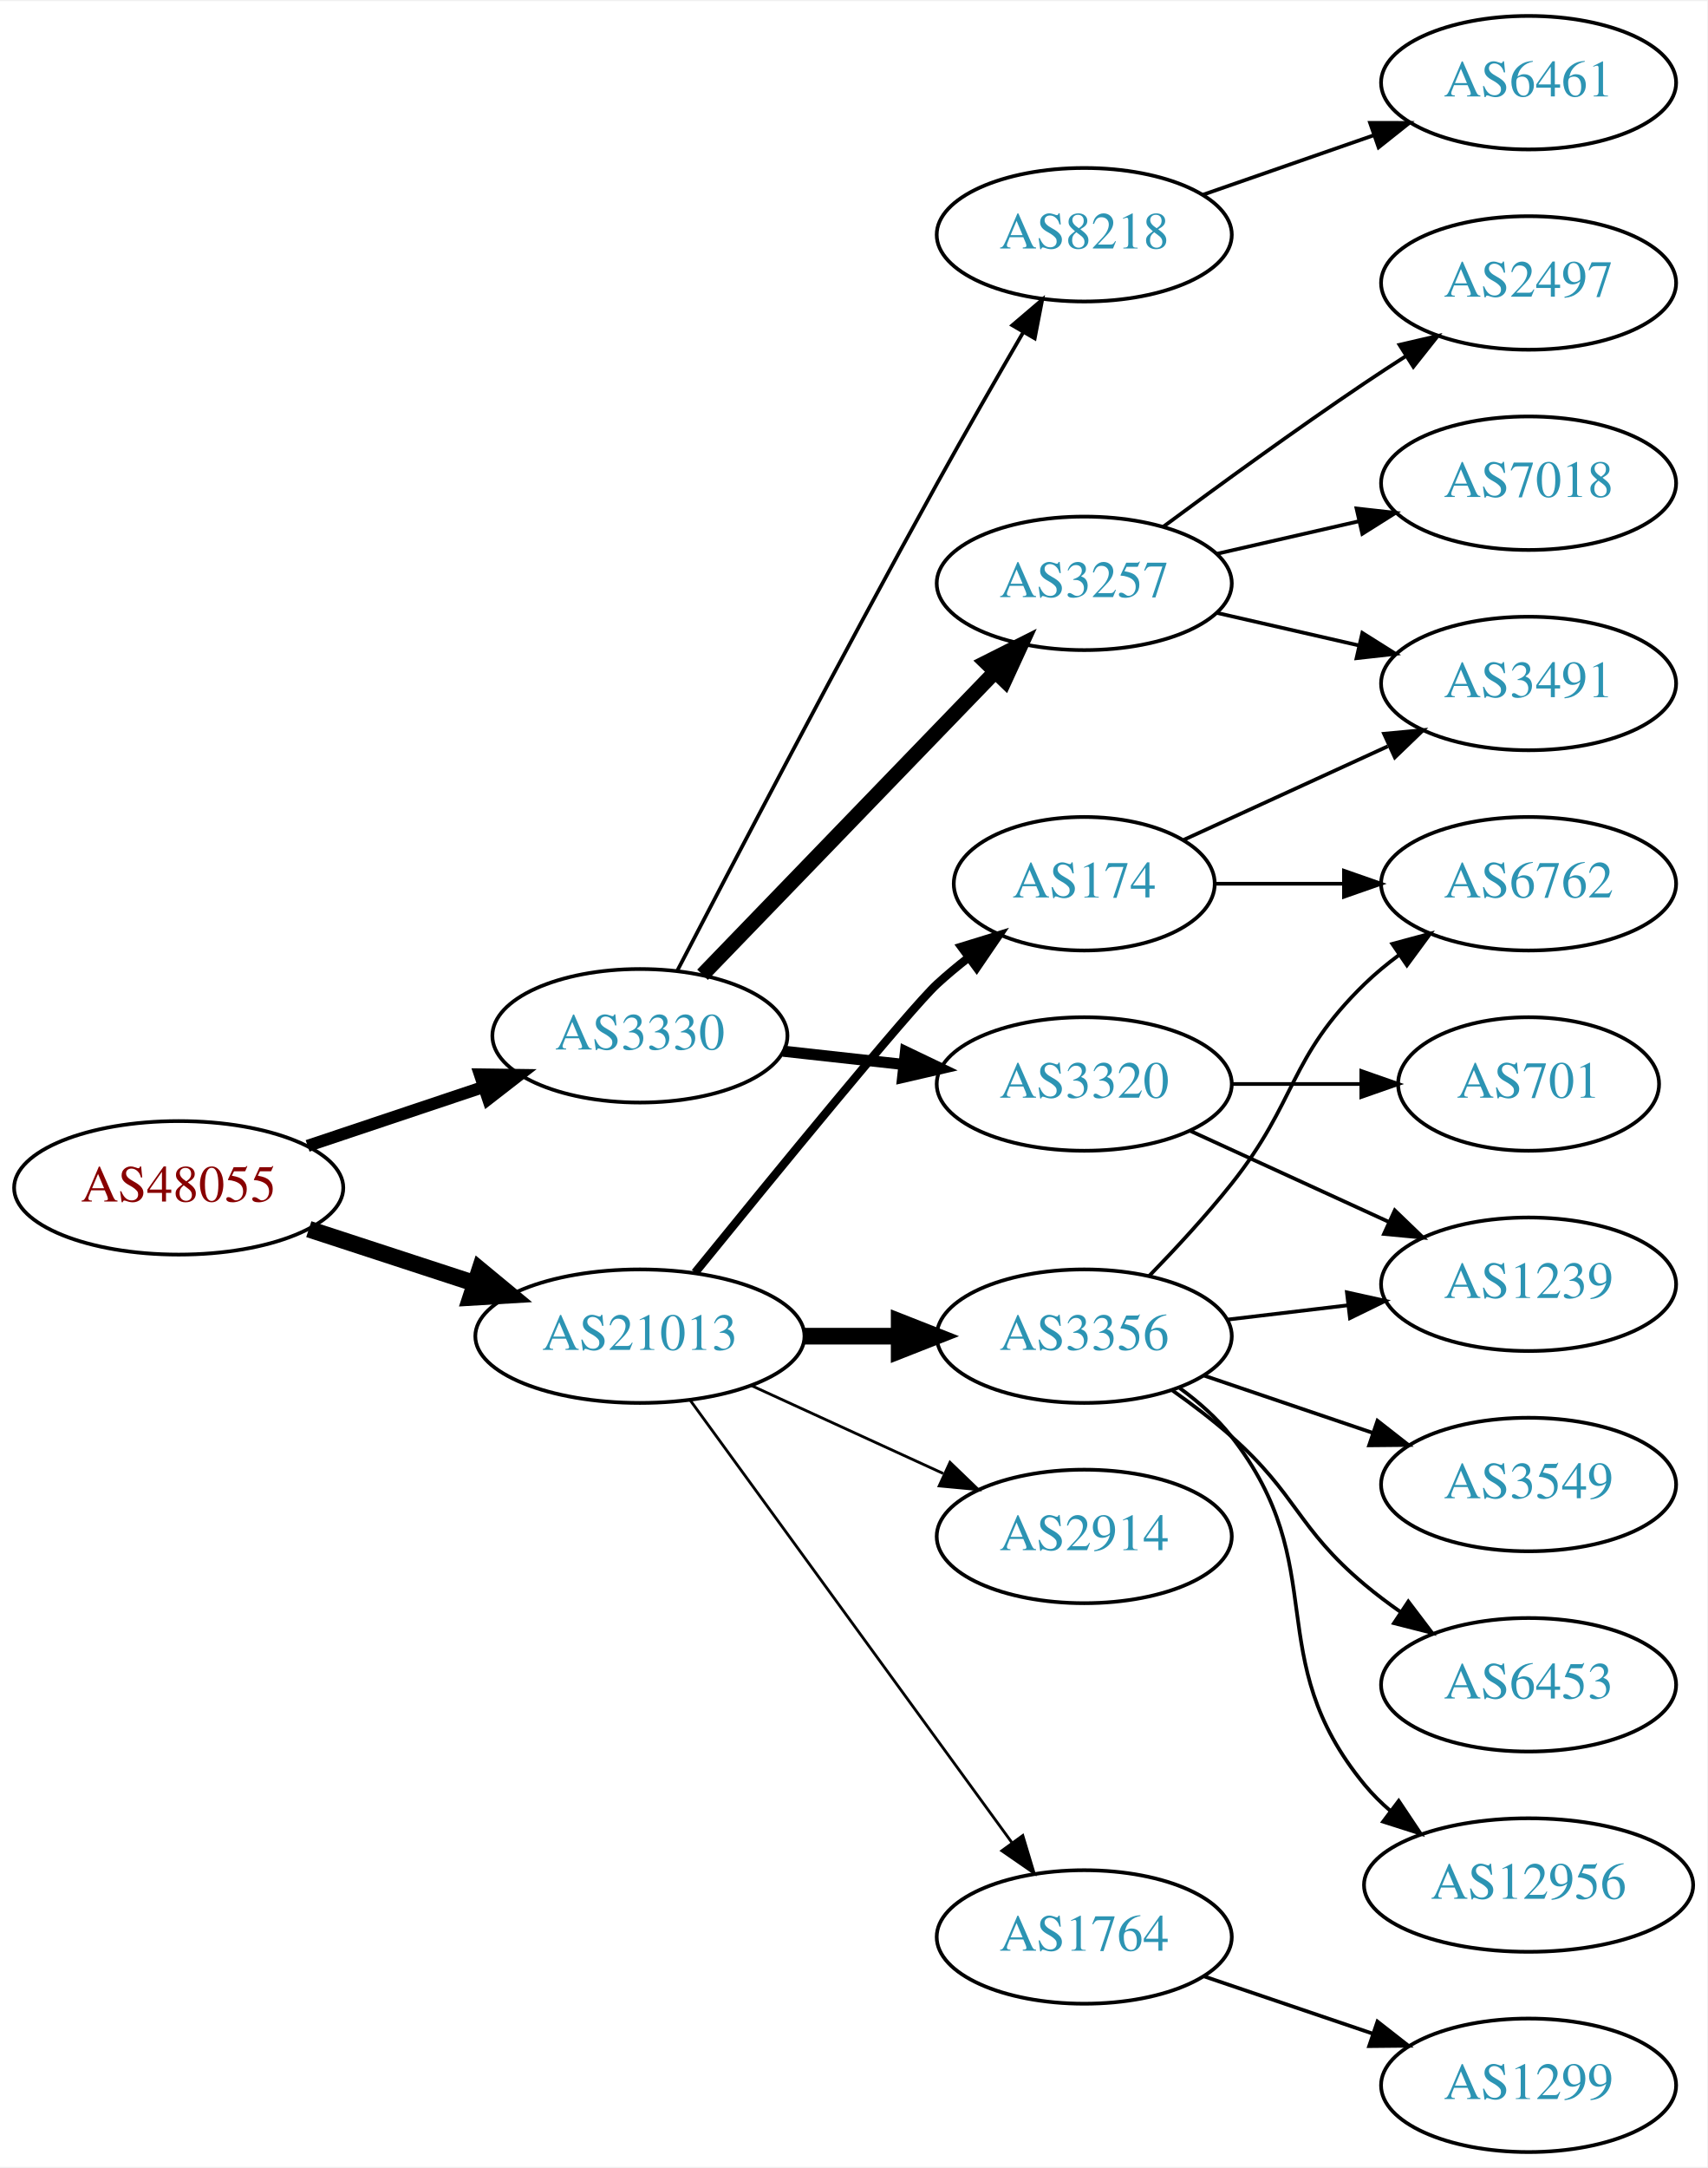
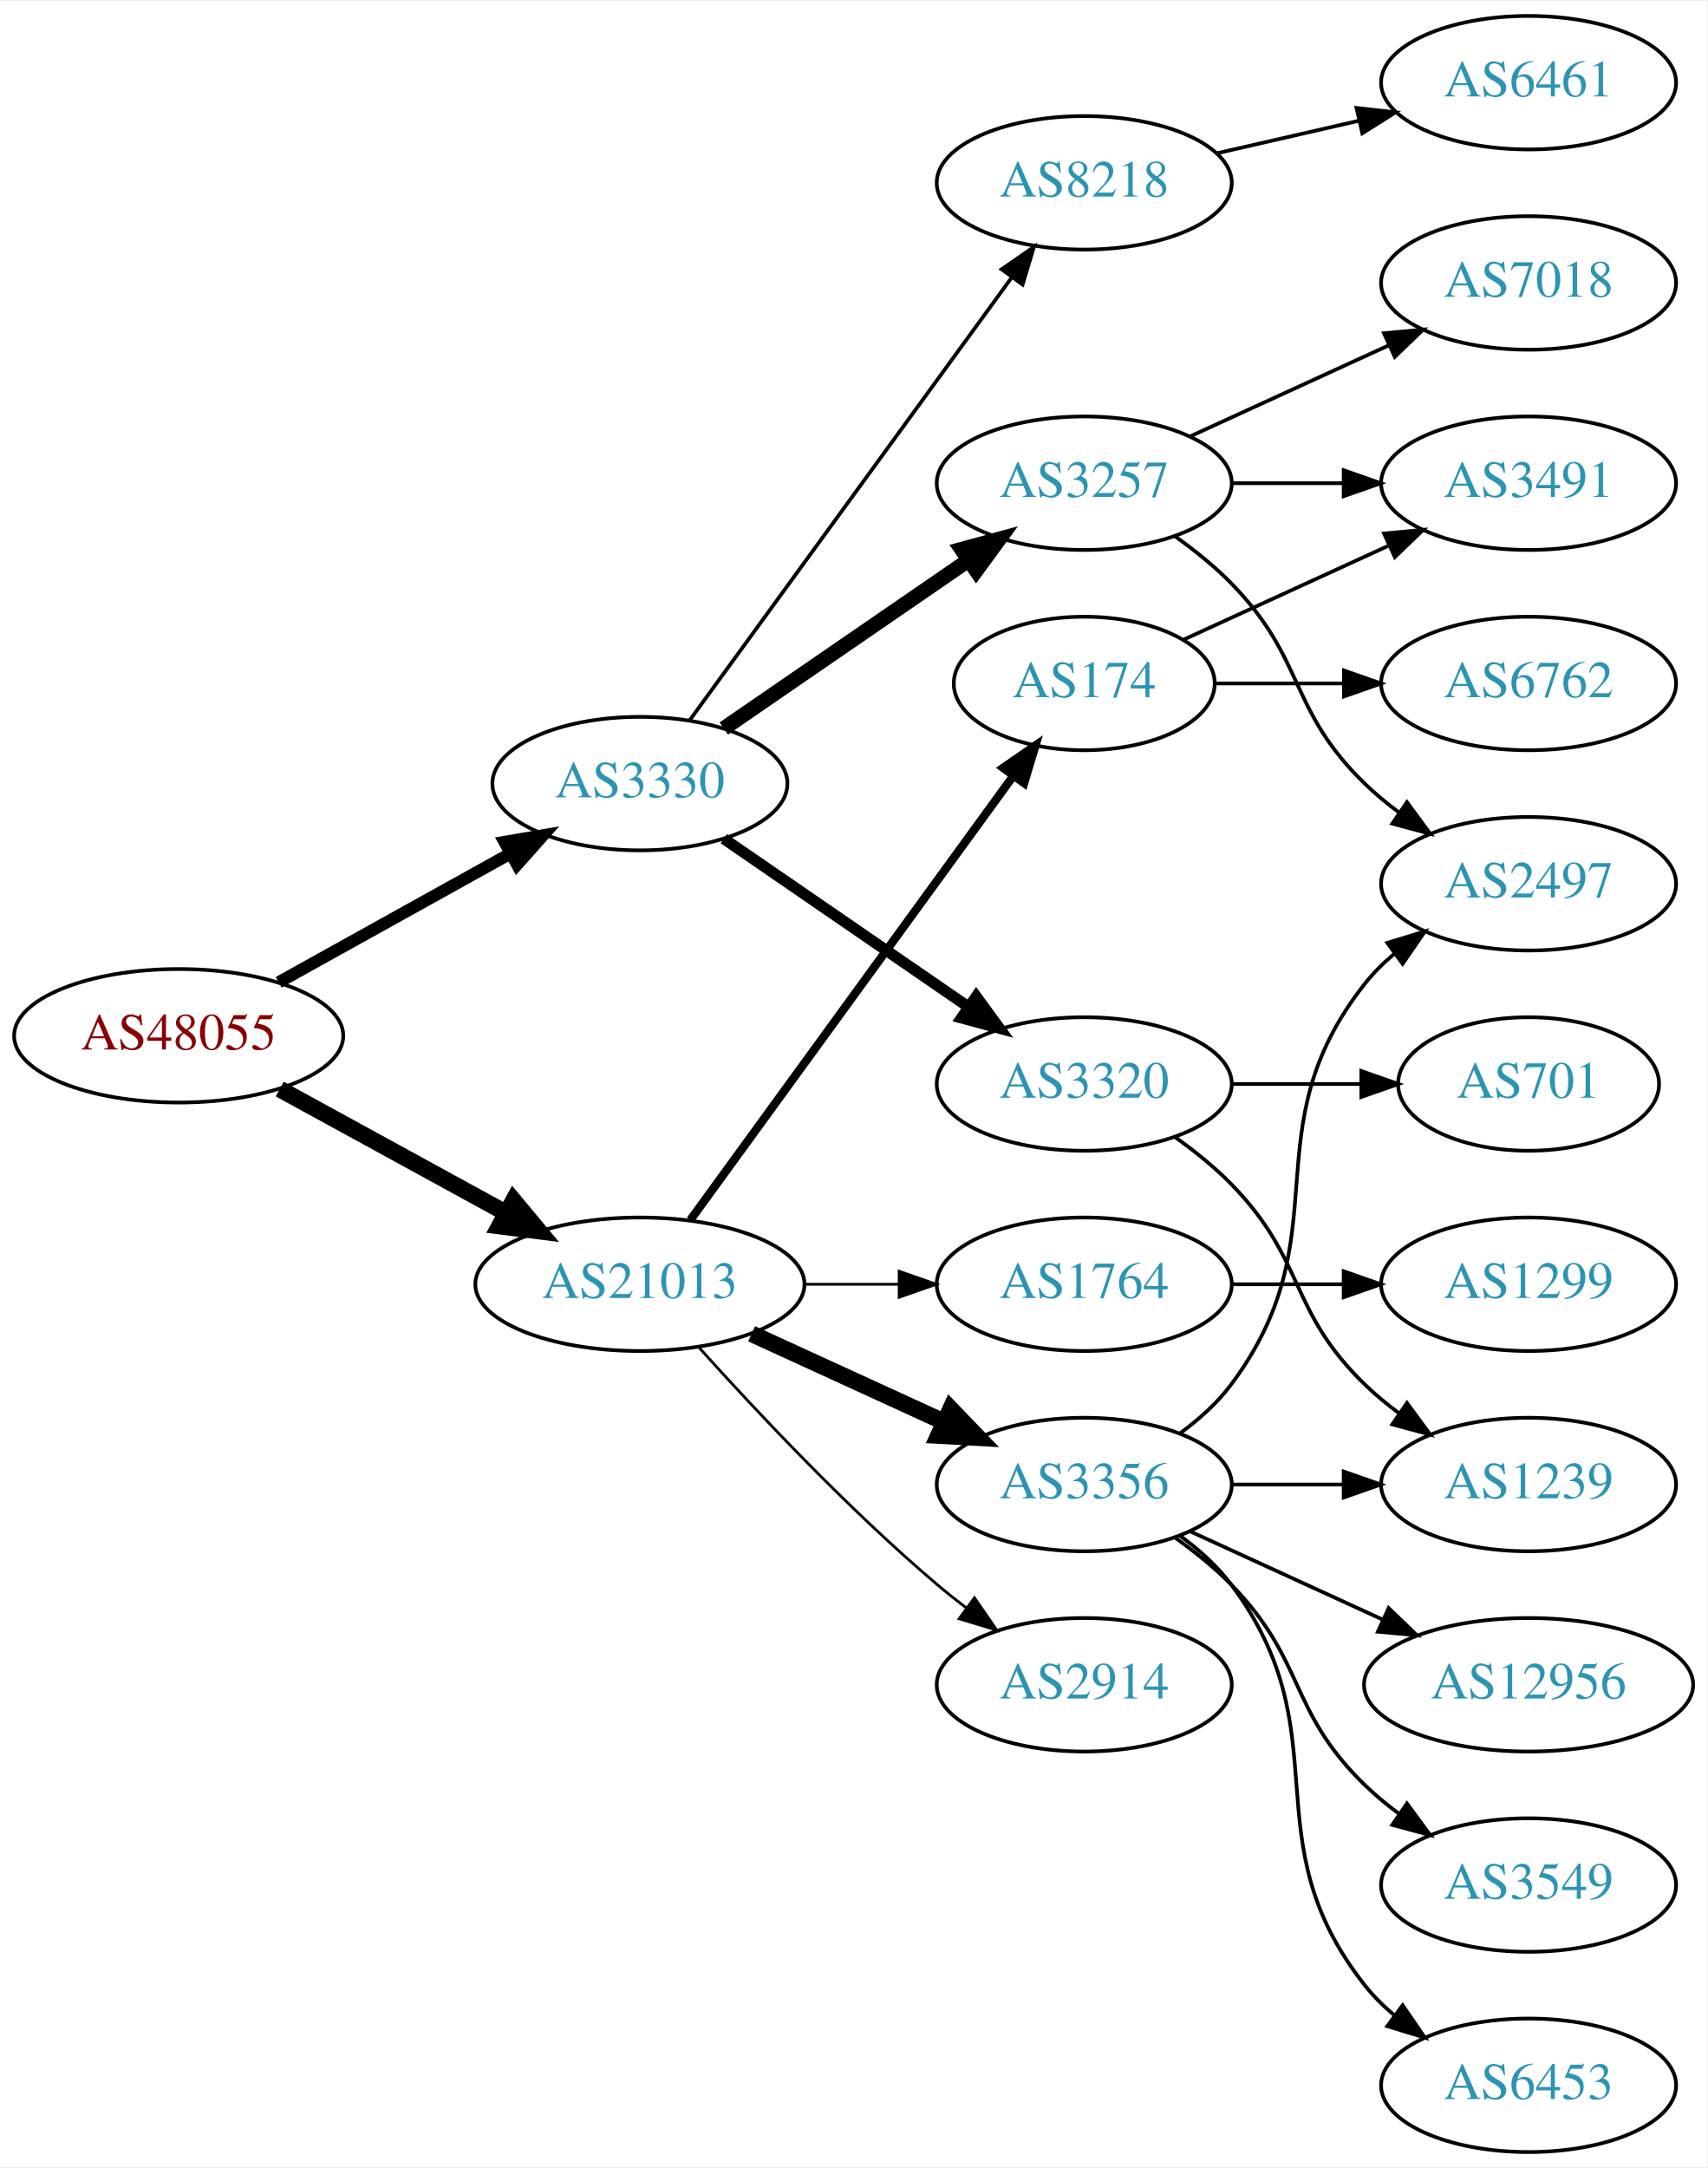
<svg xmlns="http://www.w3.org/2000/svg" xmlns:xlink="http://www.w3.org/1999/xlink" width="460pt" height="584pt" viewBox="0.00 0.00 460.47 584.00">
  <g id="graph0" class="graph" transform="scale(1 1) rotate(0) translate(4 580)">
    <polygon fill="white" stroke="none" points="-4,4 -4,-580 456.469,-580 456.469,4 -4,4" />
    <g id="node1" class="node">
      <g id="a_node1">
        <a xlink:href="/asn/48055" xlink:title="AS48055 ~ BDS-DC1 [AT]">
-           <ellipse fill="#ffffff" stroke="black" cx="44.196" cy="-260" rx="44.393" ry="18" />
-           <text text-anchor="middle" x="44.196" y="-256.3" font-family="Times,serif" font-size="14.00" fill="#880000">AS48055</text>
+           <ellipse fill="#ffffff" stroke="black" cx="44.196" cy="-301" rx="44.393" ry="18" />
+           <text text-anchor="middle" x="44.196" y="-297.3" font-family="Times,serif" font-size="14.00" fill="#880000">AS48055</text>
        </a>
      </g>
    </g>
    <g id="node2" class="node">
      <g id="a_node2">
        <a xlink:href="/asn/3330" xlink:title="AS3330 ~ Vienna, Austria [AT]">
-           <ellipse fill="#ffffff" stroke="black" cx="168.588" cy="-301" rx="39.794" ry="18" />
-           <text text-anchor="middle" x="168.588" y="-297.3" font-family="Times,serif" font-size="14.00" fill="#2c94b3">AS3330</text>
+           <ellipse fill="#ffffff" stroke="black" cx="168.588" cy="-369" rx="39.794" ry="18" />
+           <text text-anchor="middle" x="168.588" y="-365.3" font-family="Times,serif" font-size="14.00" fill="#2c94b3">AS3330</text>
        </a>
      </g>
    </g>
    <g id="edge1" class="edge">
-       <path fill="none" stroke="black" stroke-width="3.273" d="M78.964,-271.312C93.591,-276.212 110.853,-281.994 126.239,-287.148" />
-       <polygon fill="black" stroke="black" stroke-width="3.273" points="125.438,-290.571 136.032,-290.429 127.662,-283.934 125.438,-290.571" />
+       <path fill="none" stroke="black" stroke-width="3.273" d="M71.152,-315.421C89.325,-325.518 113.788,-339.109 133.527,-350.076" />
+       <polygon fill="black" stroke="black" stroke-width="3.273" points="132.065,-353.268 142.507,-355.065 135.465,-347.149 132.065,-353.268" />
    </g>
    <g id="node3" class="node">
      <g id="a_node3">
        <a xlink:href="/asn/21013" xlink:title="AS21013 ~ Wels, AT [AT]">
-           <ellipse fill="#ffffff" stroke="black" cx="168.588" cy="-220" rx="44.393" ry="18" />
-           <text text-anchor="middle" x="168.588" y="-216.3" font-family="Times,serif" font-size="14.00" fill="#2c94b3">AS21013</text>
+           <ellipse fill="#ffffff" stroke="black" cx="168.588" cy="-234" rx="44.393" ry="18" />
+           <text text-anchor="middle" x="168.588" y="-230.3" font-family="Times,serif" font-size="14.00" fill="#2c94b3">AS21013</text>
        </a>
      </g>
    </g>
    <g id="edge2" class="edge">
-       <path fill="none" stroke="black" stroke-width="4.5" d="M79.289,-248.858C93.082,-244.35 109.177,-239.09 123.819,-234.305" />
-       <polygon fill="black" stroke="black" stroke-width="4.5" points="125.396,-237.932 133.678,-231.082 122.95,-230.446 125.396,-237.932" />
+       <path fill="none" stroke="black" stroke-width="4.5" d="M71.452,-286.627C89.279,-276.868 113.056,-263.852 132.503,-253.207" />
+       <polygon fill="black" stroke="black" stroke-width="4.5" points="134.494,-256.605 141.375,-248.349 130.713,-249.697 134.494,-256.605" />
    </g>
    <g id="node4" class="node">
      <g id="a_node4">
-         <a xlink:href="/asn/8218" xlink:title="AS8218 ~ legacy Neotelecoms [FR]">
-           <ellipse fill="#ffffff" stroke="black" cx="288.431" cy="-517" rx="39.794" ry="18" />
-           <text text-anchor="middle" x="288.431" y="-513.3" font-family="Times,serif" font-size="14.00" fill="#2c94b3">AS8218</text>
+         <a xlink:href="/asn/3257" xlink:title="AS3257 ~ GTT [DE]">
+           <ellipse fill="#ffffff" stroke="black" cx="288.431" cy="-450" rx="39.794" ry="18" />
+           <text text-anchor="middle" x="288.431" y="-446.3" font-family="Times,serif" font-size="14.00" fill="#2c94b3">AS3257</text>
        </a>
      </g>
    </g>
    <g id="edge3" class="edge">
-       <path fill="none" stroke="black" d="M178.66,-318.539C193.179,-346.504 222.665,-402.848 248.784,-450 256.251,-463.479 264.789,-478.336 271.937,-490.627" />
-       <polygon fill="black" stroke="black" points="269.029,-492.588 277.092,-499.461 275.075,-489.06 269.029,-492.588" />
+       <path fill="none" stroke="black" stroke-width="4" d="M191.202,-383.857C209.691,-396.565 236.505,-414.995 257.134,-429.175" />
+       <polygon fill="black" stroke="black" stroke-width="4" points="255.331,-432.183 265.555,-434.963 259.296,-426.414 255.331,-432.183" />
    </g>
    <g id="node5" class="node">
      <g id="a_node5">
-         <a xlink:href="/asn/3257" xlink:title="AS3257 ~ GTT [DE]">
-           <ellipse fill="#ffffff" stroke="black" cx="288.431" cy="-423" rx="39.794" ry="18" />
-           <text text-anchor="middle" x="288.431" y="-419.3" font-family="Times,serif" font-size="14.00" fill="#2c94b3">AS3257</text>
+         <a xlink:href="/asn/8218" xlink:title="AS8218 ~ legacy Neotelecoms [FR]">
+           <ellipse fill="#ffffff" stroke="black" cx="288.431" cy="-531" rx="39.794" ry="18" />
+           <text text-anchor="middle" x="288.431" y="-527.3" font-family="Times,serif" font-size="14.00" fill="#2c94b3">AS8218</text>
        </a>
      </g>
    </g>
    <g id="edge4" class="edge">
-       <path fill="none" stroke="black" stroke-width="4" d="M185.481,-317.453C205.776,-338.464 241.045,-374.978 264.314,-399.068" />
-       <polygon fill="black" stroke="black" stroke-width="4" points="261.949,-401.657 271.413,-406.418 266.983,-396.793 261.949,-401.657" />
+       <path fill="none" stroke="black" d="M181.977,-386.031C202.699,-414.517 244.502,-471.985 268.79,-505.374" />
+       <polygon fill="black" stroke="black" points="266.141,-507.682 274.854,-513.71 271.801,-503.564 266.141,-507.682" />
    </g>
    <g id="node6" class="node">
      <g id="a_node6">
        <a xlink:href="/asn/3320" xlink:title="AS3320 ~ DTAG [DE]">
          <ellipse fill="#ffffff" stroke="black" cx="288.431" cy="-288" rx="39.794" ry="18" />
          <text text-anchor="middle" x="288.431" y="-284.3" font-family="Times,serif" font-size="14.00" fill="#2c94b3">AS3320</text>
        </a>
      </g>
    </g>
    <g id="edge5" class="edge">
-       <path fill="none" stroke="black" stroke-width="3" d="M207.198,-296.851C217.509,-295.713 228.827,-294.465 239.627,-293.274" />
-       <polygon fill="black" stroke="black" stroke-width="3" points="240.218,-296.73 249.774,-292.154 239.45,-289.772 240.218,-296.73" />
+       <path fill="none" stroke="black" stroke-width="3" d="M191.202,-354.143C209.691,-341.435 236.505,-323.005 257.134,-308.825" />
+       <polygon fill="black" stroke="black" stroke-width="3" points="259.296,-311.586 265.555,-303.037 255.331,-305.817 259.296,-311.586" />
    </g>
    <g id="node13" class="node">
      <g id="a_node13">
-         <a xlink:href="/asn/2914" xlink:title="AS2914 ~ NTT America, Inc. [US]">
-           <ellipse fill="#ffffff" stroke="black" cx="288.431" cy="-166" rx="39.794" ry="18" />
-           <text text-anchor="middle" x="288.431" y="-162.3" font-family="Times,serif" font-size="14.00" fill="#2c94b3">AS2914</text>
+         <a xlink:href="/asn/3356" xlink:title="AS3356 ~ Level 3 Parent, LLC [US]">
+           <ellipse fill="#ffffff" stroke="black" cx="288.431" cy="-180" rx="39.794" ry="18" />
+           <text text-anchor="middle" x="288.431" y="-176.3" font-family="Times,serif" font-size="14.00" fill="#2c94b3">AS3356</text>
        </a>
      </g>
    </g>
    <g id="edge12" class="edge">
-       <path fill="none" stroke="black" stroke-width="0.75" d="M198.718,-206.652C214.329,-199.498 233.727,-190.609 250.399,-182.97" />
-       <polygon fill="black" stroke="black" stroke-width="0.75" points="252.218,-185.986 259.851,-178.638 249.302,-179.622 252.218,-185.986" />
+       <path fill="none" stroke="black" stroke-width="4.5" d="M198.718,-220.652C214.329,-213.498 233.727,-204.609 250.399,-196.97" />
+       <polygon fill="black" stroke="black" stroke-width="4.5" points="252.4,-200.384 259.851,-192.638 249.119,-193.225 252.4,-200.384" />
    </g>
    <g id="node14" class="node">
      <g id="a_node14">
        <a xlink:href="/asn/174" xlink:title="AS174 ~ Cogent Communications [US]">
-           <ellipse fill="#ffffff" stroke="black" cx="288.431" cy="-342" rx="35.194" ry="18" />
-           <text text-anchor="middle" x="288.431" y="-338.3" font-family="Times,serif" font-size="14.00" fill="#2c94b3">AS174</text>
+           <ellipse fill="#ffffff" stroke="black" cx="288.431" cy="-396" rx="35.194" ry="18" />
+           <text text-anchor="middle" x="288.431" y="-392.3" font-family="Times,serif" font-size="14.00" fill="#2c94b3">AS174</text>
        </a>
      </g>
    </g>
    <g id="edge13" class="edge">
-       <path fill="none" stroke="black" stroke-width="2.25" d="M183.47,-237.148C204.188,-262.665 241.549,-308.355 248.784,-315 251.395,-317.398 254.229,-319.757 257.136,-322.022" />
-       <polygon fill="black" stroke="black" stroke-width="2.25" points="255.268,-324.994 265.394,-328.111 259.422,-319.36 255.268,-324.994" />
+       <path fill="none" stroke="black" stroke-width="2.25" d="M182.199,-251.337C203.129,-280.109 245.119,-337.834 269.25,-371.007" />
+       <polygon fill="black" stroke="black" stroke-width="2.25" points="266.55,-373.245 275.263,-379.273 272.211,-369.128 266.55,-373.245" />
    </g>
    <g id="node15" class="node">
      <g id="a_node15">
-         <a xlink:href="/asn/3356" xlink:title="AS3356 ~ Level 3 Parent, LLC [US]">
-           <ellipse fill="#ffffff" stroke="black" cx="288.431" cy="-220" rx="39.794" ry="18" />
-           <text text-anchor="middle" x="288.431" y="-216.3" font-family="Times,serif" font-size="14.00" fill="#2c94b3">AS3356</text>
+         <a xlink:href="/asn/2914" xlink:title="AS2914 ~ NTT America, Inc. [US]">
+           <ellipse fill="#ffffff" stroke="black" cx="288.431" cy="-126" rx="39.794" ry="18" />
+           <text text-anchor="middle" x="288.431" y="-122.3" font-family="Times,serif" font-size="14.00" fill="#2c94b3">AS2914</text>
        </a>
      </g>
    </g>
    <g id="edge14" class="edge">
-       <path fill="none" stroke="black" stroke-width="4.5" d="M212.799,-220C221.112,-220 229.875,-220 238.357,-220" />
-       <polygon fill="black" stroke="black" stroke-width="4.5" points="238.516,-223.938 248.516,-220 238.516,-216.063 238.516,-223.938" />
+       <path fill="none" stroke="black" stroke-width="0.75" d="M184.521,-216.956C199.847,-199.903 224.782,-173.35 248.784,-153 251.281,-150.883 253.942,-148.768 256.653,-146.707" />
+       <polygon fill="black" stroke="black" stroke-width="0.75" points="258.819,-149.459 264.83,-140.734 254.69,-143.806 258.819,-149.459" />
    </g>
    <g id="node16" class="node">
      <g id="a_node16">
        <a xlink:href="/asn/1764" xlink:title="AS1764 ~ NEXTLAYER-AS [AT]">
-           <ellipse fill="#ffffff" stroke="black" cx="288.431" cy="-58" rx="39.794" ry="18" />
-           <text text-anchor="middle" x="288.431" y="-54.3" font-family="Times,serif" font-size="14.00" fill="#2c94b3">AS1764</text>
+           <ellipse fill="#ffffff" stroke="black" cx="288.431" cy="-234" rx="39.794" ry="18" />
+           <text text-anchor="middle" x="288.431" y="-230.3" font-family="Times,serif" font-size="14.00" fill="#2c94b3">AS1764</text>
        </a>
      </g>
    </g>
    <g id="edge15" class="edge">
-       <path fill="none" stroke="black" stroke-width="0.75" d="M182.199,-202.663C203.02,-174.04 244.683,-116.767 268.871,-83.514" />
-       <polygon fill="black" stroke="black" stroke-width="0.75" points="271.858,-85.358 274.91,-75.212 266.197,-81.24 271.858,-85.358" />
+       <path fill="none" stroke="black" stroke-width="0.75" d="M212.799,-234C221.112,-234 229.875,-234 238.357,-234" />
+       <polygon fill="black" stroke="black" stroke-width="0.75" points="238.516,-237.5 248.516,-234 238.516,-230.5 238.516,-237.5" />
    </g>
    <g id="node7" class="node">
      <g id="a_node7">
+         <a xlink:href="/asn/3491" xlink:title="AS3491 ~ PCCW Global, Inc. [US]">
+           <ellipse fill="#ffffff" stroke="black" cx="408.273" cy="-450" rx="39.794" ry="18" />
+           <text text-anchor="middle" x="408.273" y="-446.3" font-family="Times,serif" font-size="14.00" fill="#2c94b3">AS3491</text>
+         </a>
+       </g>
+     </g>
+     <g id="edge6" class="edge">
+       <path fill="none" stroke="black" d="M328.343,-450C337.897,-450 348.246,-450 358.209,-450" />
+       <polygon fill="black" stroke="black" points="358.402,-453.5 368.402,-450 358.402,-446.5 358.402,-453.5" />
+     </g>
+     <g id="node8" class="node">
+       <g id="a_node8">
+         <a xlink:href="/asn/2497" xlink:title="AS2497 ~ Internet Initiative Japan Inc. [JP]">
+           <ellipse fill="#ffffff" stroke="black" cx="408.273" cy="-342" rx="39.794" ry="18" />
+           <text text-anchor="middle" x="408.273" y="-338.3" font-family="Times,serif" font-size="14.00" fill="#2c94b3">AS2497</text>
+         </a>
+       </g>
+     </g>
+     <g id="edge7" class="edge">
+       <path fill="none" stroke="black" d="M313.025,-435.611C318.281,-431.852 323.613,-427.563 328.077,-423 348.25,-402.383 343.384,-389.094 364.077,-369 366.922,-366.237 370.096,-363.614 373.396,-361.166" />
+       <polygon fill="black" stroke="black" points="375.462,-363.994 381.744,-355.462 371.513,-358.214 375.462,-363.994" />
+     </g>
+     <g id="node9" class="node">
+       <g id="a_node9">
+         <a xlink:href="/asn/7018" xlink:title="AS7018 ~ AT&amp;T Services, Inc. [US]">
+           <ellipse fill="#ffffff" stroke="black" cx="408.273" cy="-504" rx="39.794" ry="18" />
+           <text text-anchor="middle" x="408.273" y="-500.3" font-family="Times,serif" font-size="14.00" fill="#2c94b3">AS7018</text>
+         </a>
+       </g>
+     </g>
+     <g id="edge8" class="edge">
+       <path fill="none" stroke="black" d="M317.06,-462.661C333.017,-469.973 353.287,-479.261 370.57,-487.181" />
+       <polygon fill="black" stroke="black" points="369.269,-490.435 379.818,-491.419 372.185,-484.071 369.269,-490.435" />
+     </g>
+     <g id="node10" class="node">
+       <g id="a_node10">
        <a xlink:href="/asn/6461" xlink:title="AS6461 ~ Zayo Bandwidth [US]">
          <ellipse fill="#ffffff" stroke="black" cx="408.273" cy="-558" rx="39.794" ry="18" />
          <text text-anchor="middle" x="408.273" y="-554.3" font-family="Times,serif" font-size="14.00" fill="#2c94b3">AS6461</text>
        </a>
      </g>
    </g>
-     <g id="edge6" class="edge">
-       <path fill="none" stroke="black" d="M320.393,-527.772C334.489,-532.677 351.366,-538.548 366.479,-543.807" />
-       <polygon fill="black" stroke="black" points="365.514,-547.177 376.109,-547.157 367.815,-540.566 365.514,-547.177" />
-     </g>
-     <g id="node8" class="node">
-       <g id="a_node8">
-         <a xlink:href="/asn/2497" xlink:title="AS2497 ~ Internet Initiative Japan Inc. [JP]">
-           <ellipse fill="#ffffff" stroke="black" cx="408.273" cy="-504" rx="39.794" ry="18" />
-           <text text-anchor="middle" x="408.273" y="-500.3" font-family="Times,serif" font-size="14.00" fill="#2c94b3">AS2497</text>
-         </a>
-       </g>
-     </g>
-     <g id="edge7" class="edge">
-       <path fill="none" stroke="black" d="M309.761,-438.277C324.623,-449.304 345.368,-464.407 364.077,-477 367.626,-479.389 371.377,-481.839 375.125,-484.242" />
-       <polygon fill="black" stroke="black" points="373.451,-487.325 383.774,-489.712 377.193,-481.409 373.451,-487.325" />
-     </g>
-     <g id="node9" class="node">
-       <g id="a_node9">
-         <a xlink:href="/asn/3491" xlink:title="AS3491 ~ PCCW Global, Inc. [US]">
-           <ellipse fill="#ffffff" stroke="black" cx="408.273" cy="-396" rx="39.794" ry="18" />
-           <text text-anchor="middle" x="408.273" y="-392.3" font-family="Times,serif" font-size="14.00" fill="#2c94b3">AS3491</text>
-         </a>
-       </g>
-     </g>
-     <g id="edge8" class="edge">
-       <path fill="none" stroke="black" d="M324.15,-415.045C336.15,-412.296 349.771,-409.175 362.463,-406.267" />
-       <polygon fill="black" stroke="black" points="363.429,-409.636 372.395,-403.991 361.866,-402.813 363.429,-409.636" />
-     </g>
-     <g id="node10" class="node">
-       <g id="a_node10">
-         <a xlink:href="/asn/7018" xlink:title="AS7018 ~ AT&amp;T Services, Inc. [US]">
-           <ellipse fill="#ffffff" stroke="black" cx="408.273" cy="-450" rx="39.794" ry="18" />
-           <text text-anchor="middle" x="408.273" y="-446.3" font-family="Times,serif" font-size="14.00" fill="#2c94b3">AS7018</text>
-         </a>
-       </g>
-     </g>
    <g id="edge9" class="edge">
-       <path fill="none" stroke="black" d="M324.15,-430.955C336.15,-433.704 349.771,-436.825 362.463,-439.733" />
-       <polygon fill="black" stroke="black" points="361.866,-443.187 372.395,-442.009 363.429,-436.364 361.866,-443.187" />
+       <path fill="none" stroke="black" d="M324.15,-538.955C336.15,-541.704 349.771,-544.825 362.463,-547.733" />
+       <polygon fill="black" stroke="black" points="361.866,-551.187 372.395,-550.009 363.429,-544.364 361.866,-551.187" />
    </g>
    <g id="node11" class="node">
      <g id="a_node11">
+         <a xlink:href="/asn/1239" xlink:title="AS1239 ~ Sprint [US]">
+           <ellipse fill="#ffffff" stroke="black" cx="408.273" cy="-180" rx="39.794" ry="18" />
+           <text text-anchor="middle" x="408.273" y="-176.3" font-family="Times,serif" font-size="14.00" fill="#2c94b3">AS1239</text>
+         </a>
+       </g>
+     </g>
+     <g id="edge10" class="edge">
+       <path fill="none" stroke="black" d="M313.025,-273.611C318.281,-269.852 323.613,-265.563 328.077,-261 348.25,-240.383 343.384,-227.094 364.077,-207 366.922,-204.237 370.096,-201.614 373.396,-199.166" />
+       <polygon fill="black" stroke="black" points="375.462,-201.994 381.744,-193.462 371.513,-196.214 375.462,-201.994" />
+     </g>
+     <g id="node12" class="node">
+       <g id="a_node12">
        <a xlink:href="/asn/701" xlink:title="AS701 ~ UUNET [US]">
          <ellipse fill="#ffffff" stroke="black" cx="408.273" cy="-288" rx="35.194" ry="18" />
          <text text-anchor="middle" x="408.273" y="-284.3" font-family="Times,serif" font-size="14.00" fill="#2c94b3">AS701</text>
        </a>
      </g>
    </g>
-     <g id="edge10" class="edge">
+     <g id="edge11" class="edge">
      <path fill="none" stroke="black" d="M328.343,-288C339.43,-288 351.59,-288 362.972,-288" />
      <polygon fill="black" stroke="black" points="363.154,-291.5 373.154,-288 363.154,-284.5 363.154,-291.5" />
    </g>
-     <g id="node12" class="node">
-       <g id="a_node12">
-         <a xlink:href="/asn/1239" xlink:title="AS1239 ~ Sprint [US]">
-           <ellipse fill="#ffffff" stroke="black" cx="408.273" cy="-234" rx="39.794" ry="18" />
-           <text text-anchor="middle" x="408.273" y="-230.3" font-family="Times,serif" font-size="14.00" fill="#2c94b3">AS1239</text>
-         </a>
-       </g>
-     </g>
-     <g id="edge11" class="edge">
-       <path fill="none" stroke="black" d="M317.06,-275.339C333.017,-268.027 353.287,-258.739 370.57,-250.819" />
-       <polygon fill="black" stroke="black" points="372.185,-253.929 379.818,-246.581 369.269,-247.565 372.185,-253.929" />
-     </g>
-     <g id="edge16" class="edge">
-       <path fill="none" stroke="black" d="M315.292,-353.851C331.413,-361.238 352.415,-370.862 370.28,-379.048" />
-       <polygon fill="black" stroke="black" points="369.282,-382.441 379.832,-383.425 372.199,-376.077 369.282,-382.441" />
+     <g id="edge19" class="edge">
+       <path fill="none" stroke="black" d="M314.362,-193.882C319.438,-197.611 324.356,-202.016 328.077,-207 358.349,-247.542 332.779,-275.246 364.077,-315 366.402,-317.953 369.146,-320.67 372.105,-323.147" />
+       <polygon fill="black" stroke="black" points="370.165,-326.064 380.302,-329.145 374.298,-320.415 370.165,-326.064" />
+     </g>
+     <g id="edge17" class="edge">
+       <path fill="none" stroke="black" d="M328.343,-180C337.897,-180 348.246,-180 358.209,-180" />
+       <polygon fill="black" stroke="black" points="358.402,-183.5 368.402,-180 358.402,-176.5 358.402,-183.5" />
    </g>
    <g id="node17" class="node">
      <g id="a_node17">
-         <a xlink:href="/asn/6762" xlink:title="AS6762 ~ TELECOM ITALIA SPARKLE S.p.A. [IT]">
-           <ellipse fill="#ffffff" stroke="black" cx="408.273" cy="-342" rx="39.794" ry="18" />
-           <text text-anchor="middle" x="408.273" y="-338.3" font-family="Times,serif" font-size="14.00" fill="#2c94b3">AS6762</text>
-         </a>
-       </g>
-     </g>
-     <g id="edge17" class="edge">
-       <path fill="none" stroke="black" d="M323.833,-342C334.657,-342 346.824,-342 358.451,-342" />
-       <polygon fill="black" stroke="black" points="358.482,-345.5 368.482,-342 358.482,-338.5 358.482,-345.5" />
-     </g>
-     <g id="edge19" class="edge">
-       <path fill="none" stroke="black" d="M327.041,-224.468C337.352,-225.693 348.669,-227.038 359.47,-228.321" />
-       <polygon fill="black" stroke="black" points="359.273,-231.822 369.616,-229.526 360.099,-224.871 359.273,-231.822" />
-     </g>
-     <g id="edge18" class="edge">
-       <path fill="none" stroke="black" d="M305.885,-236.185C313.008,-243.506 321.257,-252.426 328.077,-261 346.033,-283.574 343.384,-294.906 364.077,-315 366.922,-317.763 370.096,-320.386 373.396,-322.834" />
-       <polygon fill="black" stroke="black" points="371.513,-325.786 381.744,-328.538 375.462,-320.006 371.513,-325.786" />
+         <a xlink:href="/asn/3549" xlink:title="AS3549 ~ Level 3 Parent, LLC [US]">
+           <ellipse fill="#ffffff" stroke="black" cx="408.273" cy="-72" rx="39.794" ry="18" />
+           <text text-anchor="middle" x="408.273" y="-68.3" font-family="Times,serif" font-size="14.00" fill="#2c94b3">AS3549</text>
+         </a>
+       </g>
+     </g>
+     <g id="edge16" class="edge">
+       <path fill="none" stroke="black" d="M313.025,-165.611C318.281,-161.852 323.613,-157.563 328.077,-153 348.25,-132.383 343.384,-119.094 364.077,-99 366.922,-96.237 370.096,-93.614 373.396,-91.166" />
+       <polygon fill="black" stroke="black" points="375.462,-93.993 381.744,-85.462 371.513,-88.214 375.462,-93.993" />
    </g>
    <g id="node18" class="node">
      <g id="a_node18">
-         <a xlink:href="/asn/3549" xlink:title="AS3549 ~ Level 3 Parent, LLC [US]">
-           <ellipse fill="#ffffff" stroke="black" cx="408.273" cy="-180" rx="39.794" ry="18" />
-           <text text-anchor="middle" x="408.273" y="-176.3" font-family="Times,serif" font-size="14.00" fill="#2c94b3">AS3549</text>
-         </a>
-       </g>
-     </g>
-     <g id="edge20" class="edge">
-       <path fill="none" stroke="black" d="M320.701,-209.386C334.685,-204.639 351.355,-198.981 366.317,-193.902" />
-       <polygon fill="black" stroke="black" points="367.513,-197.192 375.857,-190.664 365.263,-190.564 367.513,-197.192" />
+         <a xlink:href="/asn/6453" xlink:title="AS6453 ~ TATA COMMUNICATIONS (AMERICA) INC [US]">
+           <ellipse fill="#ffffff" stroke="black" cx="408.273" cy="-18" rx="39.794" ry="18" />
+           <text text-anchor="middle" x="408.273" y="-14.3" font-family="Times,serif" font-size="14.00" fill="#2c94b3">AS6453</text>
+         </a>
+       </g>
+     </g>
+     <g id="edge18" class="edge">
+       <path fill="none" stroke="black" d="M314.362,-166.118C319.438,-162.389 324.356,-157.984 328.077,-153 358.349,-112.458 332.779,-84.754 364.077,-45 366.402,-42.047 369.146,-39.33 372.105,-36.853" />
+       <polygon fill="black" stroke="black" points="374.298,-39.585 380.302,-30.855 370.165,-33.936 374.298,-39.585" />
    </g>
    <g id="node19" class="node">
      <g id="a_node19">
-         <a xlink:href="/asn/6453" xlink:title="AS6453 ~ TATA COMMUNICATIONS (AMERICA) INC [US]">
-           <ellipse fill="#ffffff" stroke="black" cx="408.273" cy="-126" rx="39.794" ry="18" />
-           <text text-anchor="middle" x="408.273" y="-122.3" font-family="Times,serif" font-size="14.00" fill="#2c94b3">AS6453</text>
-         </a>
-       </g>
-     </g>
-     <g id="edge21" class="edge">
-       <path fill="none" stroke="black" d="M312.158,-205.411C317.558,-201.6 323.171,-197.337 328.077,-193 345.997,-177.159 345.758,-168.377 364.077,-153 367.115,-150.45 370.414,-147.965 373.789,-145.601" />
-       <polygon fill="black" stroke="black" points="375.832,-148.446 382.232,-140.002 371.963,-142.612 375.832,-148.446" />
+         <a xlink:href="/asn/12956" xlink:title="AS12956 ~ TELXIUS [ES]">
+           <ellipse fill="#ffffff" stroke="black" cx="408.273" cy="-126" rx="44.393" ry="18" />
+           <text text-anchor="middle" x="408.273" y="-122.3" font-family="Times,serif" font-size="14.00" fill="#2c94b3">AS12956</text>
+         </a>
+       </g>
+     </g>
+     <g id="edge20" class="edge">
+       <path fill="none" stroke="black" d="M317.06,-167.339C332.557,-160.238 352.124,-151.272 369.071,-143.506" />
+       <polygon fill="black" stroke="black" points="370.54,-146.683 378.173,-139.335 367.624,-140.319 370.54,-146.683" />
+     </g>
+     <g id="edge22" class="edge">
+       <path fill="none" stroke="black" d="M315.292,-407.851C331.413,-415.238 352.415,-424.862 370.28,-433.048" />
+       <polygon fill="black" stroke="black" points="369.282,-436.441 379.832,-437.425 372.199,-430.077 369.282,-436.441" />
    </g>
    <g id="node20" class="node">
      <g id="a_node20">
-         <a xlink:href="/asn/12956" xlink:title="AS12956 ~ TELXIUS [ES]">
-           <ellipse fill="#ffffff" stroke="black" cx="408.273" cy="-72" rx="44.393" ry="18" />
-           <text text-anchor="middle" x="408.273" y="-68.3" font-family="Times,serif" font-size="14.00" fill="#2c94b3">AS12956</text>
-         </a>
-       </g>
-     </g>
-     <g id="edge22" class="edge">
-       <path fill="none" stroke="black" d="M314.2,-205.995C319.285,-202.272 324.247,-197.901 328.077,-193 355.625,-157.751 335.637,-133.533 364.077,-99 366.158,-96.474 368.539,-94.114 371.091,-91.925" />
-       <polygon fill="black" stroke="black" points="373.242,-94.686 379.127,-85.876 369.033,-89.094 373.242,-94.686" />
+         <a xlink:href="/asn/6762" xlink:title="AS6762 ~ TELECOM ITALIA SPARKLE S.p.A. [IT]">
+           <ellipse fill="#ffffff" stroke="black" cx="408.273" cy="-396" rx="39.794" ry="18" />
+           <text text-anchor="middle" x="408.273" y="-392.3" font-family="Times,serif" font-size="14.00" fill="#2c94b3">AS6762</text>
+         </a>
+       </g>
+     </g>
+     <g id="edge21" class="edge">
+       <path fill="none" stroke="black" d="M323.833,-396C334.657,-396 346.824,-396 358.451,-396" />
+       <polygon fill="black" stroke="black" points="358.482,-399.5 368.482,-396 358.482,-392.5 358.482,-399.5" />
    </g>
    <g id="node21" class="node">
      <g id="a_node21">
        <a xlink:href="/asn/1299" xlink:title="AS1299 ~ Telia Carrier [EU]">
-           <ellipse fill="#ffffff" stroke="black" cx="408.273" cy="-18" rx="39.794" ry="18" />
-           <text text-anchor="middle" x="408.273" y="-14.3" font-family="Times,serif" font-size="14.00" fill="#2c94b3">AS1299</text>
+           <ellipse fill="#ffffff" stroke="black" cx="408.273" cy="-234" rx="39.794" ry="18" />
+           <text text-anchor="middle" x="408.273" y="-230.3" font-family="Times,serif" font-size="14.00" fill="#2c94b3">AS1299</text>
        </a>
      </g>
    </g>
    <g id="edge23" class="edge">
-       <path fill="none" stroke="black" d="M320.701,-47.386C334.685,-42.639 351.355,-36.981 366.317,-31.902" />
-       <polygon fill="black" stroke="black" points="367.513,-35.192 375.857,-28.664 365.263,-28.564 367.513,-35.192" />
+       <path fill="none" stroke="black" d="M328.343,-234C337.897,-234 348.246,-234 358.209,-234" />
+       <polygon fill="black" stroke="black" points="358.402,-237.5 368.402,-234 358.402,-230.5 358.402,-237.5" />
    </g>
  </g>
</svg>
